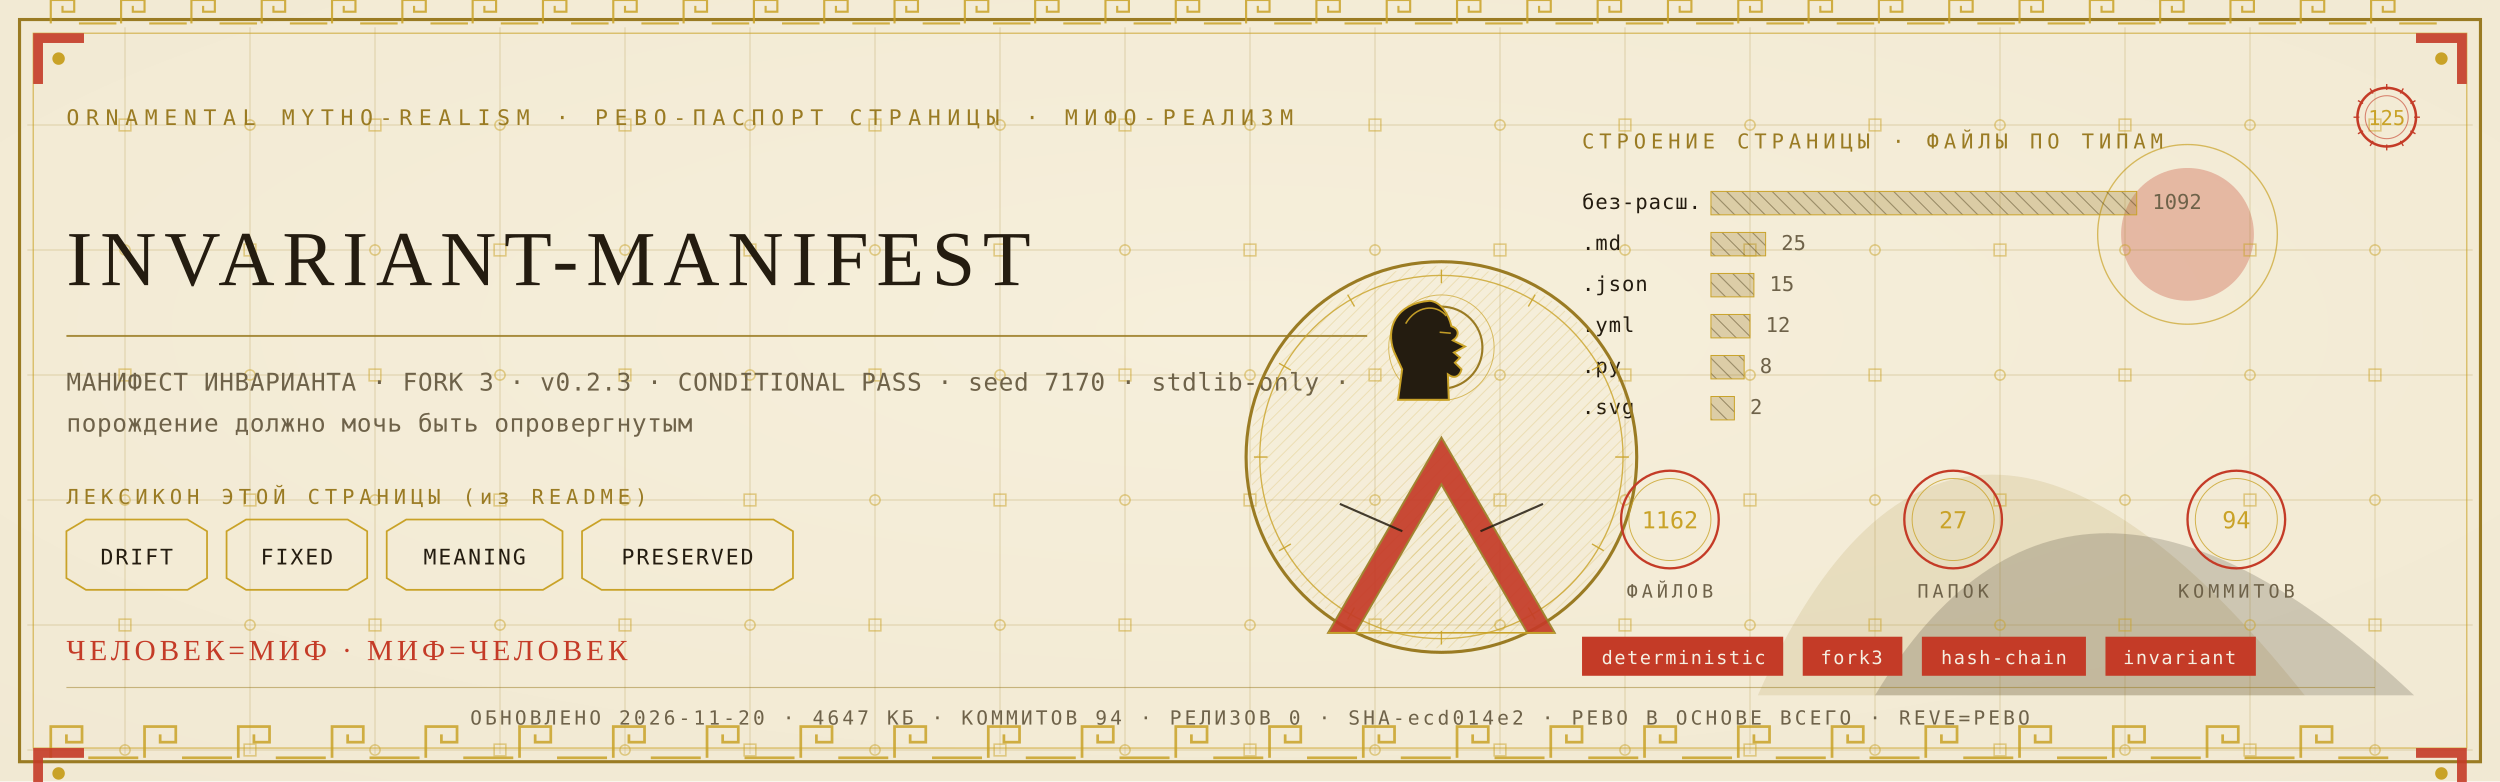
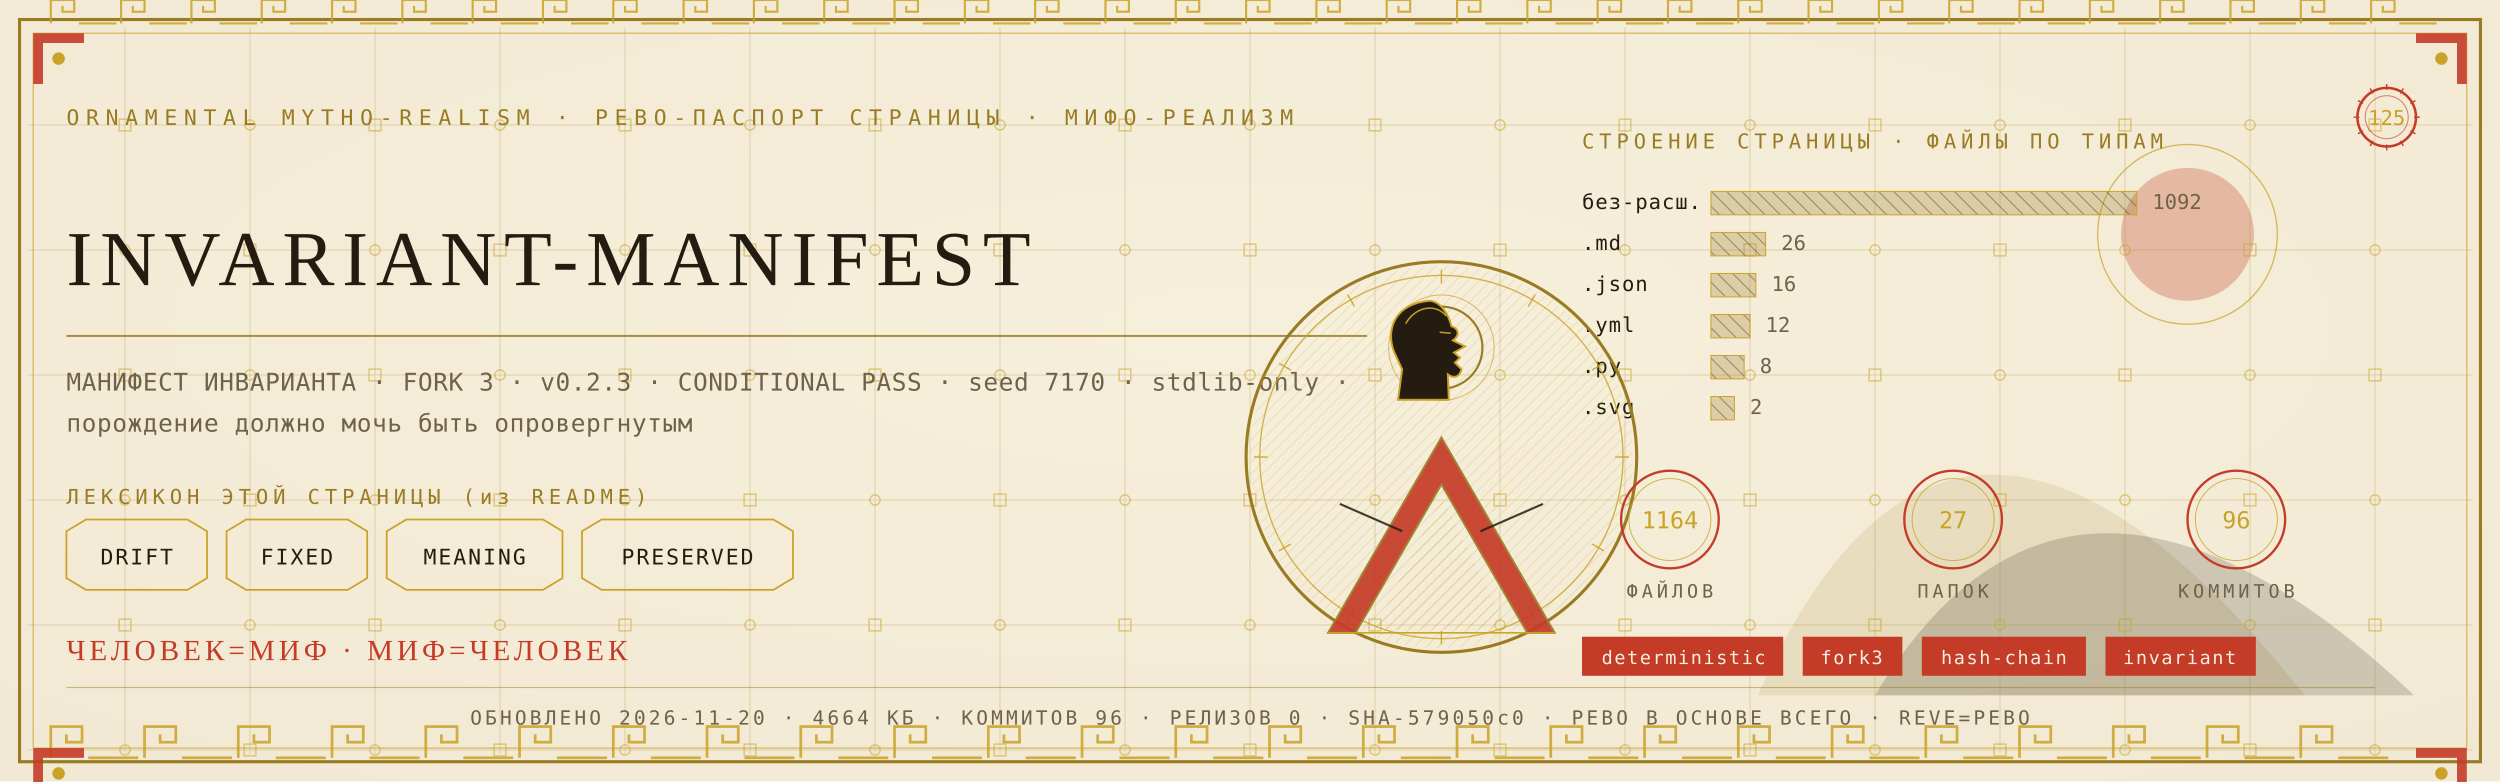
<svg xmlns="http://www.w3.org/2000/svg" viewBox="0 0 1280 400" width="1280" height="400">
  <defs>
    <radialGradient id="rp125" cx="0.5" cy="0.42" r="1.1">
      <stop offset="0" stop-color="#F6EFDC" />
      <stop offset="1" stop-color="#EFE6CF" />
    </radialGradient>
    <pattern id="hatchm" width="4.2" height="4.2" patternUnits="userSpaceOnUse" patternTransform="rotate(45)">
      <rect width="4.2" height="4.2" fill="none" />
      <line x1="0" y1="0" x2="0" y2="4.2" stroke="#C9A227" stroke-width="0.5" />
    </pattern>
    <pattern id="hatchv" width="5.5" height="5.5" patternUnits="userSpaceOnUse" patternTransform="rotate(-45)">
      <rect width="5.5" height="5.5" fill="none" />
      <line x1="0" y1="0" x2="0" y2="5.5" stroke="#241C10" stroke-width="0.5" />
    </pattern>
  </defs>
  <rect width="1280" height="400" fill="#EFE6CF" />
  <rect width="1280" height="400" fill="url(#rp125)" opacity="0.94" />
  <path d="M 900 356 Q 1000 130 1180 356 Z" fill="#9A7B23" opacity="0.14" />
  <path d="M 960 356 Q 1060 190 1236 356 Z" fill="#241C10" opacity="0.18" />
  <circle cx="1120" cy="120" r="34" fill="#C43B27" opacity="0.30" />
  <circle cx="1120" cy="120" r="46" fill="none" stroke="#C9A227" stroke-width="0.7" opacity="0.7" />
  <g stroke="#9A7B23" stroke-width="0.45" opacity="0.30">
    <line x1="64" y1="14" x2="64" y2="386" />
    <line x1="128" y1="14" x2="128" y2="386" />
    <line x1="192" y1="14" x2="192" y2="386" />
    <line x1="256" y1="14" x2="256" y2="386" />
    <line x1="320" y1="14" x2="320" y2="386" />
    <line x1="384" y1="14" x2="384" y2="386" />
    <line x1="448" y1="14" x2="448" y2="386" />
    <line x1="512" y1="14" x2="512" y2="386" />
    <line x1="576" y1="14" x2="576" y2="386" />
    <line x1="640" y1="14" x2="640" y2="386" />
    <line x1="704" y1="14" x2="704" y2="386" />
    <line x1="768" y1="14" x2="768" y2="386" />
    <line x1="832" y1="14" x2="832" y2="386" />
    <line x1="896" y1="14" x2="896" y2="386" />
    <line x1="960" y1="14" x2="960" y2="386" />
    <line x1="1024" y1="14" x2="1024" y2="386" />
    <line x1="1088" y1="14" x2="1088" y2="386" />
    <line x1="1152" y1="14" x2="1152" y2="386" />
    <line x1="1216" y1="14" x2="1216" y2="386" />
    <line x1="14" y1="64" x2="1266" y2="64" />
    <line x1="14" y1="128" x2="1266" y2="128" />
    <line x1="14" y1="192" x2="1266" y2="192" />
    <line x1="14" y1="256" x2="1266" y2="256" />
    <line x1="14" y1="320" x2="1266" y2="320" />
    <line x1="14" y1="384" x2="1266" y2="384" />
  </g>
  <g fill="none" stroke="#C9A227" stroke-width="0.8" opacity="0.5">
    <rect x="61" y="61" width="6" height="6" />
    <circle cx="64" cy="128" r="2.6" />
    <rect x="61" y="189" width="6" height="6" />
    <circle cx="64" cy="256" r="2.6" />
    <rect x="61" y="317" width="6" height="6" />
    <circle cx="64" cy="384" r="2.6" />
    <circle cx="128" cy="64" r="2.6" />
    <rect x="125" y="125" width="6" height="6" />
    <circle cx="128" cy="192" r="2.6" />
    <rect x="125" y="253" width="6" height="6" />
    <circle cx="128" cy="320" r="2.6" />
    <rect x="125" y="381" width="6" height="6" />
    <rect x="189" y="61" width="6" height="6" />
    <circle cx="192" cy="128" r="2.6" />
    <rect x="189" y="189" width="6" height="6" />
    <circle cx="192" cy="256" r="2.6" />
    <rect x="189" y="317" width="6" height="6" />
    <circle cx="192" cy="384" r="2.6" />
    <circle cx="256" cy="64" r="2.6" />
    <rect x="253" y="125" width="6" height="6" />
    <circle cx="256" cy="192" r="2.6" />
    <rect x="253" y="253" width="6" height="6" />
    <circle cx="256" cy="320" r="2.6" />
    <rect x="253" y="381" width="6" height="6" />
    <rect x="317" y="61" width="6" height="6" />
    <circle cx="320" cy="128" r="2.6" />
    <rect x="317" y="189" width="6" height="6" />
    <circle cx="320" cy="256" r="2.6" />
    <rect x="317" y="317" width="6" height="6" />
    <circle cx="320" cy="384" r="2.6" />
    <circle cx="384" cy="64" r="2.6" />
    <rect x="381" y="125" width="6" height="6" />
    <circle cx="384" cy="192" r="2.6" />
    <rect x="381" y="253" width="6" height="6" />
    <circle cx="384" cy="320" r="2.6" />
    <rect x="381" y="381" width="6" height="6" />
    <rect x="445" y="61" width="6" height="6" />
    <circle cx="448" cy="128" r="2.6" />
    <rect x="445" y="189" width="6" height="6" />
    <circle cx="448" cy="256" r="2.6" />
    <rect x="445" y="317" width="6" height="6" />
    <circle cx="448" cy="384" r="2.6" />
    <circle cx="512" cy="64" r="2.6" />
    <rect x="509" y="125" width="6" height="6" />
    <circle cx="512" cy="192" r="2.6" />
    <rect x="509" y="253" width="6" height="6" />
    <circle cx="512" cy="320" r="2.6" />
    <rect x="509" y="381" width="6" height="6" />
    <rect x="573" y="61" width="6" height="6" />
    <circle cx="576" cy="128" r="2.6" />
    <rect x="573" y="189" width="6" height="6" />
    <circle cx="576" cy="256" r="2.6" />
    <rect x="573" y="317" width="6" height="6" />
    <circle cx="576" cy="384" r="2.6" />
    <circle cx="640" cy="64" r="2.6" />
    <rect x="637" y="125" width="6" height="6" />
    <circle cx="640" cy="192" r="2.6" />
    <rect x="637" y="253" width="6" height="6" />
    <circle cx="640" cy="320" r="2.6" />
    <rect x="637" y="381" width="6" height="6" />
    <rect x="701" y="61" width="6" height="6" />
    <circle cx="704" cy="128" r="2.6" />
    <rect x="701" y="189" width="6" height="6" />
    <circle cx="704" cy="256" r="2.6" />
    <rect x="701" y="317" width="6" height="6" />
    <circle cx="704" cy="384" r="2.6" />
    <circle cx="768" cy="64" r="2.6" />
    <rect x="765" y="125" width="6" height="6" />
    <circle cx="768" cy="192" r="2.6" />
    <rect x="765" y="253" width="6" height="6" />
    <circle cx="768" cy="320" r="2.6" />
    <rect x="765" y="381" width="6" height="6" />
    <rect x="829" y="61" width="6" height="6" />
    <circle cx="832" cy="128" r="2.6" />
    <rect x="829" y="189" width="6" height="6" />
    <circle cx="832" cy="256" r="2.6" />
    <rect x="829" y="317" width="6" height="6" />
    <circle cx="832" cy="384" r="2.6" />
    <circle cx="896" cy="64" r="2.6" />
    <rect x="893" y="125" width="6" height="6" />
    <circle cx="896" cy="192" r="2.6" />
    <rect x="893" y="253" width="6" height="6" />
    <circle cx="896" cy="320" r="2.6" />
    <rect x="893" y="381" width="6" height="6" />
    <rect x="957" y="61" width="6" height="6" />
    <circle cx="960" cy="128" r="2.6" />
    <rect x="957" y="189" width="6" height="6" />
    <circle cx="960" cy="256" r="2.6" />
    <rect x="957" y="317" width="6" height="6" />
    <circle cx="960" cy="384" r="2.6" />
    <circle cx="1024" cy="64" r="2.6" />
    <rect x="1021" y="125" width="6" height="6" />
    <circle cx="1024" cy="192" r="2.6" />
    <rect x="1021" y="253" width="6" height="6" />
    <circle cx="1024" cy="320" r="2.6" />
    <rect x="1021" y="381" width="6" height="6" />
    <rect x="1085" y="61" width="6" height="6" />
    <circle cx="1088" cy="128" r="2.6" />
    <rect x="1085" y="189" width="6" height="6" />
    <circle cx="1088" cy="256" r="2.6" />
    <rect x="1085" y="317" width="6" height="6" />
    <circle cx="1088" cy="384" r="2.6" />
    <circle cx="1152" cy="64" r="2.6" />
    <rect x="1149" y="125" width="6" height="6" />
    <circle cx="1152" cy="192" r="2.6" />
    <rect x="1149" y="253" width="6" height="6" />
    <circle cx="1152" cy="320" r="2.6" />
    <rect x="1149" y="381" width="6" height="6" />
    <rect x="1213" y="61" width="6" height="6" />
    <circle cx="1216" cy="128" r="2.6" />
    <rect x="1213" y="189" width="6" height="6" />
    <circle cx="1216" cy="256" r="2.6" />
    <rect x="1213" y="317" width="6" height="6" />
    <circle cx="1216" cy="384" r="2.6" />
  </g>
  <rect x="10" y="10" width="1260" height="380" fill="none" stroke="#9A7B23" stroke-width="1.6" />
  <rect x="17" y="17" width="1246" height="366" fill="none" stroke="#C9A227" stroke-width="0.6" opacity="0.75" />
  <g fill="none" stroke="#C9A227" stroke-width="1.4" opacity="0.85">
    <path d="M 26 388 L 26 372 L 42 372 L 42 380.0 L 34.0 380.0 L 34.0 376.0" />
    <line x1="45.2" y1="388" x2="70.8" y2="388" />
    <path d="M 74 388 L 74 372 L 90 372 L 90 380.0 L 82.0 380.0 L 82.0 376.0" />
    <line x1="93.2" y1="388" x2="118.8" y2="388" />
    <path d="M 122 388 L 122 372 L 138 372 L 138 380.0 L 130.0 380.0 L 130.0 376.0" />
    <line x1="141.2" y1="388" x2="166.8" y2="388" />
    <path d="M 170 388 L 170 372 L 186 372 L 186 380.0 L 178.0 380.0 L 178.0 376.0" />
    <line x1="189.2" y1="388" x2="214.8" y2="388" />
    <path d="M 218 388 L 218 372 L 234 372 L 234 380.0 L 226.0 380.0 L 226.0 376.0" />
    <line x1="237.2" y1="388" x2="262.8" y2="388" />
    <path d="M 266 388 L 266 372 L 282 372 L 282 380.0 L 274.0 380.0 L 274.0 376.0" />
    <line x1="285.2" y1="388" x2="310.8" y2="388" />
    <path d="M 314 388 L 314 372 L 330 372 L 330 380.0 L 322.0 380.0 L 322.0 376.0" />
    <line x1="333.2" y1="388" x2="358.8" y2="388" />
    <path d="M 362 388 L 362 372 L 378 372 L 378 380.0 L 370.0 380.0 L 370.0 376.0" />
    <line x1="381.2" y1="388" x2="406.8" y2="388" />
    <path d="M 410 388 L 410 372 L 426 372 L 426 380.0 L 418.0 380.0 L 418.0 376.0" />
    <line x1="429.2" y1="388" x2="454.8" y2="388" />
    <path d="M 458 388 L 458 372 L 474 372 L 474 380.0 L 466.0 380.0 L 466.0 376.0" />
    <line x1="477.2" y1="388" x2="502.8" y2="388" />
    <path d="M 506 388 L 506 372 L 522 372 L 522 380.0 L 514.0 380.0 L 514.0 376.0" />
    <line x1="525.2" y1="388" x2="550.8" y2="388" />
    <path d="M 554 388 L 554 372 L 570 372 L 570 380.0 L 562.0 380.0 L 562.0 376.0" />
    <line x1="573.2" y1="388" x2="598.8" y2="388" />
    <path d="M 602 388 L 602 372 L 618 372 L 618 380.0 L 610.0 380.0 L 610.0 376.0" />
    <line x1="621.2" y1="388" x2="646.8" y2="388" />
    <path d="M 650 388 L 650 372 L 666 372 L 666 380.0 L 658.0 380.0 L 658.0 376.0" />
    <line x1="669.2" y1="388" x2="694.8" y2="388" />
    <path d="M 698 388 L 698 372 L 714 372 L 714 380.0 L 706.0 380.0 L 706.0 376.0" />
    <line x1="717.2" y1="388" x2="742.8" y2="388" />
    <path d="M 746 388 L 746 372 L 762 372 L 762 380.0 L 754.0 380.0 L 754.0 376.0" />
    <line x1="765.2" y1="388" x2="790.8" y2="388" />
    <path d="M 794 388 L 794 372 L 810 372 L 810 380.0 L 802.0 380.0 L 802.0 376.0" />
    <line x1="813.2" y1="388" x2="838.8" y2="388" />
    <path d="M 842 388 L 842 372 L 858 372 L 858 380.0 L 850.0 380.0 L 850.0 376.0" />
    <line x1="861.2" y1="388" x2="886.8" y2="388" />
    <path d="M 890 388 L 890 372 L 906 372 L 906 380.0 L 898.0 380.0 L 898.0 376.0" />
    <line x1="909.2" y1="388" x2="934.8" y2="388" />
    <path d="M 938 388 L 938 372 L 954 372 L 954 380.0 L 946.0 380.0 L 946.0 376.0" />
    <line x1="957.2" y1="388" x2="982.8" y2="388" />
    <path d="M 986 388 L 986 372 L 1002 372 L 1002 380.0 L 994.0 380.0 L 994.0 376.0" />
    <line x1="1005.2" y1="388" x2="1030.8" y2="388" />
    <path d="M 1034 388 L 1034 372 L 1050 372 L 1050 380.0 L 1042.0 380.0 L 1042.0 376.0" />
    <line x1="1053.2" y1="388" x2="1078.8" y2="388" />
    <path d="M 1082 388 L 1082 372 L 1098 372 L 1098 380.0 L 1090.0 380.0 L 1090.0 376.0" />
    <line x1="1101.2" y1="388" x2="1126.8" y2="388" />
    <path d="M 1130 388 L 1130 372 L 1146 372 L 1146 380.0 L 1138.0 380.0 L 1138.0 376.0" />
    <line x1="1149.2" y1="388" x2="1174.8" y2="388" />
    <path d="M 1178 388 L 1178 372 L 1194 372 L 1194 380.0 L 1186.0 380.0 L 1186.0 376.0" />
    <line x1="1197.2" y1="388" x2="1222.8" y2="388" />
  </g>
  <g fill="none" stroke="#C9A227" stroke-width="1.1" opacity="0.85">
    <path d="M 26 12 L 26 0 L 38 0 L 38 6.0 L 32.0 6.0 L 32.0 3.0" />
    <line x1="40.4" y1="12" x2="59.6" y2="12" />
    <path d="M 62 12 L 62 0 L 74 0 L 74 6.0 L 68.0 6.0 L 68.0 3.0" />
    <line x1="76.4" y1="12" x2="95.6" y2="12" />
    <path d="M 98 12 L 98 0 L 110 0 L 110 6.0 L 104.0 6.0 L 104.0 3.0" />
    <line x1="112.4" y1="12" x2="131.6" y2="12" />
    <path d="M 134 12 L 134 0 L 146 0 L 146 6.0 L 140.0 6.0 L 140.0 3.0" />
    <line x1="148.4" y1="12" x2="167.6" y2="12" />
    <path d="M 170 12 L 170 0 L 182 0 L 182 6.0 L 176.0 6.0 L 176.0 3.0" />
    <line x1="184.4" y1="12" x2="203.6" y2="12" />
    <path d="M 206 12 L 206 0 L 218 0 L 218 6.0 L 212.0 6.0 L 212.0 3.0" />
    <line x1="220.4" y1="12" x2="239.6" y2="12" />
    <path d="M 242 12 L 242 0 L 254 0 L 254 6.0 L 248.0 6.0 L 248.0 3.0" />
    <line x1="256.4" y1="12" x2="275.6" y2="12" />
    <path d="M 278 12 L 278 0 L 290 0 L 290 6.0 L 284.0 6.0 L 284.0 3.0" />
    <line x1="292.4" y1="12" x2="311.6" y2="12" />
    <path d="M 314 12 L 314 0 L 326 0 L 326 6.0 L 320.0 6.0 L 320.0 3.0" />
    <line x1="328.4" y1="12" x2="347.6" y2="12" />
    <path d="M 350 12 L 350 0 L 362 0 L 362 6.0 L 356.0 6.0 L 356.0 3.0" />
    <line x1="364.4" y1="12" x2="383.6" y2="12" />
    <path d="M 386 12 L 386 0 L 398 0 L 398 6.0 L 392.0 6.0 L 392.0 3.0" />
    <line x1="400.4" y1="12" x2="419.6" y2="12" />
    <path d="M 422 12 L 422 0 L 434 0 L 434 6.0 L 428.0 6.0 L 428.0 3.0" />
    <line x1="436.4" y1="12" x2="455.6" y2="12" />
    <path d="M 458 12 L 458 0 L 470 0 L 470 6.0 L 464.0 6.0 L 464.0 3.0" />
    <line x1="472.4" y1="12" x2="491.6" y2="12" />
    <path d="M 494 12 L 494 0 L 506 0 L 506 6.0 L 500.0 6.0 L 500.0 3.0" />
    <line x1="508.4" y1="12" x2="527.6" y2="12" />
    <path d="M 530 12 L 530 0 L 542 0 L 542 6.0 L 536.0 6.0 L 536.0 3.0" />
    <line x1="544.4" y1="12" x2="563.6" y2="12" />
    <path d="M 566 12 L 566 0 L 578 0 L 578 6.0 L 572.0 6.0 L 572.0 3.0" />
    <line x1="580.4" y1="12" x2="599.6" y2="12" />
    <path d="M 602 12 L 602 0 L 614 0 L 614 6.0 L 608.0 6.0 L 608.0 3.0" />
    <line x1="616.4" y1="12" x2="635.6" y2="12" />
    <path d="M 638 12 L 638 0 L 650 0 L 650 6.0 L 644.0 6.0 L 644.0 3.0" />
    <line x1="652.4" y1="12" x2="671.6" y2="12" />
    <path d="M 674 12 L 674 0 L 686 0 L 686 6.0 L 680.0 6.0 L 680.0 3.0" />
    <line x1="688.4" y1="12" x2="707.6" y2="12" />
    <path d="M 710 12 L 710 0 L 722 0 L 722 6.0 L 716.0 6.0 L 716.0 3.0" />
    <line x1="724.4" y1="12" x2="743.6" y2="12" />
    <path d="M 746 12 L 746 0 L 758 0 L 758 6.0 L 752.0 6.0 L 752.0 3.0" />
    <line x1="760.4" y1="12" x2="779.6" y2="12" />
    <path d="M 782 12 L 782 0 L 794 0 L 794 6.0 L 788.0 6.0 L 788.0 3.0" />
    <line x1="796.4" y1="12" x2="815.6" y2="12" />
    <path d="M 818 12 L 818 0 L 830 0 L 830 6.0 L 824.0 6.0 L 824.0 3.0" />
    <line x1="832.4" y1="12" x2="851.6" y2="12" />
    <path d="M 854 12 L 854 0 L 866 0 L 866 6.0 L 860.0 6.0 L 860.0 3.0" />
    <line x1="868.4" y1="12" x2="887.6" y2="12" />
    <path d="M 890 12 L 890 0 L 902 0 L 902 6.0 L 896.0 6.0 L 896.0 3.0" />
    <line x1="904.4" y1="12" x2="923.6" y2="12" />
    <path d="M 926 12 L 926 0 L 938 0 L 938 6.0 L 932.0 6.0 L 932.0 3.0" />
    <line x1="940.4" y1="12" x2="959.6" y2="12" />
    <path d="M 962 12 L 962 0 L 974 0 L 974 6.0 L 968.0 6.0 L 968.0 3.0" />
    <line x1="976.4" y1="12" x2="995.6" y2="12" />
    <path d="M 998 12 L 998 0 L 1010 0 L 1010 6.0 L 1004.0 6.0 L 1004.0 3.0" />
    <line x1="1012.4" y1="12" x2="1031.6" y2="12" />
    <path d="M 1034 12 L 1034 0 L 1046 0 L 1046 6.0 L 1040.0 6.0 L 1040.0 3.0" />
    <line x1="1048.4" y1="12" x2="1067.6" y2="12" />
    <path d="M 1070 12 L 1070 0 L 1082 0 L 1082 6.0 L 1076.0 6.0 L 1076.0 3.0" />
    <line x1="1084.4" y1="12" x2="1103.6" y2="12" />
    <path d="M 1106 12 L 1106 0 L 1118 0 L 1118 6.0 L 1112.0 6.0 L 1112.0 3.0" />
    <line x1="1120.4" y1="12" x2="1139.6" y2="12" />
    <path d="M 1142 12 L 1142 0 L 1154 0 L 1154 6.0 L 1148.0 6.0 L 1148.0 3.0" />
    <line x1="1156.4" y1="12" x2="1175.6" y2="12" />
    <path d="M 1178 12 L 1178 0 L 1190 0 L 1190 6.0 L 1184.0 6.0 L 1184.0 3.0" />
    <line x1="1192.4" y1="12" x2="1211.6" y2="12" />
    <path d="M 1214 12 L 1214 0 L 1226 0 L 1226 6.0 L 1220.0 6.0 L 1220.0 3.0" />
    <line x1="1228.4" y1="12" x2="1247.6" y2="12" />
  </g>
  <g transform="translate(17,17) scale(1,1)">
    <path d="M 0 0 L 26 0 L 26 5 L 5 5 L 5 26 L 0 26 Z" fill="#C43B27" opacity="0.9" />
    <circle cx="13" cy="13" r="3.2" fill="#C9A227" />
  </g>
  <g transform="translate(1263,17) scale(-1,1)">
    <path d="M 0 0 L 26 0 L 26 5 L 5 5 L 5 26 L 0 26 Z" fill="#C43B27" opacity="0.9" />
    <circle cx="13" cy="13" r="3.2" fill="#C9A227" />
  </g>
  <g transform="translate(17,383) scale(1,1)">
    <path d="M 0 0 L 26 0 L 26 5 L 5 5 L 5 26 L 0 26 Z" fill="#C43B27" opacity="0.9" />
    <circle cx="13" cy="13" r="3.2" fill="#C9A227" />
  </g>
  <g transform="translate(1263,383) scale(-1,1)">
    <path d="M 0 0 L 26 0 L 26 5 L 5 5 L 5 26 L 0 26 Z" fill="#C43B27" opacity="0.9" />
    <circle cx="13" cy="13" r="3.2" fill="#C9A227" />
  </g>
  <text x="34" y="64" font-family="'Cascadia Mono', ui-monospace, Consolas, monospace" font-size="11" fill="#9A7B23" letter-spacing="3.4">ORNAMENTAL MYTHO-REALISM · РЕВО-ПАСПОРТ СТРАНИЦЫ · МИФО-РЕАЛИЗМ</text>
  <g transform="translate(1222,60)">
    <circle r="15" fill="none" stroke="#C43B27" stroke-width="1.3" />
    <circle r="11" fill="none" stroke="#C43B27" stroke-width="0.55" opacity="0.6" />
    <text y="4" text-anchor="middle" font-family="'Cascadia Mono', ui-monospace, Consolas, monospace" font-size="10.5" fill="#C9A227">125</text>
    <g stroke="#C43B27" stroke-width="0.7">
      <line x1="0" y1="-17" x2="0" y2="-14" transform="rotate(0)" />
      <line x1="0" y1="-17" x2="0" y2="-14" transform="rotate(30)" />
      <line x1="0" y1="-17" x2="0" y2="-14" transform="rotate(60)" />
      <line x1="0" y1="-17" x2="0" y2="-14" transform="rotate(90)" />
      <line x1="0" y1="-17" x2="0" y2="-14" transform="rotate(120)" />
      <line x1="0" y1="-17" x2="0" y2="-14" transform="rotate(150)" />
      <line x1="0" y1="-17" x2="0" y2="-14" transform="rotate(180)" />
      <line x1="0" y1="-17" x2="0" y2="-14" transform="rotate(210)" />
      <line x1="0" y1="-17" x2="0" y2="-14" transform="rotate(240)" />
      <line x1="0" y1="-17" x2="0" y2="-14" transform="rotate(270)" />
      <line x1="0" y1="-17" x2="0" y2="-14" transform="rotate(300)" />
      <line x1="0" y1="-17" x2="0" y2="-14" transform="rotate(330)" />
    </g>
  </g>
  <text x="34" y="146" font-family="Georgia, 'Times New Roman', serif" font-size="39.9" fill="#241C10" letter-spacing="4">INVARIANT-MANIFEST</text>
  <line x1="34" y1="172" x2="700" y2="172" stroke="#9A7B23" stroke-width="1" opacity="0.85" />
  <text x="34" y="200" font-family="'Cascadia Mono', ui-monospace, Consolas, monospace" font-size="12.5" fill="#6E6249" letter-spacing="0.3">МАНИФЕСТ ИНВАРИАНТА · FORK 3 · v0.2.3 · CONDITIONAL PASS · seed 7170 · stdlib-only ·</text>
  <text x="34" y="221" font-family="'Cascadia Mono', ui-monospace, Consolas, monospace" font-size="12.5" fill="#6E6249" letter-spacing="0.3">порождение должно мочь быть опровергнутым</text>
  <text x="34" y="258" font-family="'Cascadia Mono', ui-monospace, Consolas, monospace" font-size="10.5" fill="#9A7B23" letter-spacing="2.5">ЛЕКСИКОН ЭТОЙ СТРАНИЦЫ (из README)</text>
  <path d="M 34 272 L 44 266 L 96 266 L 106 272 L 106 296 L 96 302 L 44 302 L 34 296 Z" fill="none" stroke="#C9A227" stroke-width="0.9" />
  <text x="70" y="289" text-anchor="middle" font-family="'Cascadia Mono', ui-monospace, Consolas, monospace" font-size="11" fill="#241C10" letter-spacing="1">DRIFT</text>
  <path d="M 116 272 L 126 266 L 178 266 L 188 272 L 188 296 L 178 302 L 126 302 L 116 296 Z" fill="none" stroke="#C9A227" stroke-width="0.9" />
  <text x="152" y="289" text-anchor="middle" font-family="'Cascadia Mono', ui-monospace, Consolas, monospace" font-size="11" fill="#241C10" letter-spacing="1">FIXED</text>
  <path d="M 198 272 L 208 266 L 278 266 L 288 272 L 288 296 L 278 302 L 208 302 L 198 296 Z" fill="none" stroke="#C9A227" stroke-width="0.9" />
  <text x="243" y="289" text-anchor="middle" font-family="'Cascadia Mono', ui-monospace, Consolas, monospace" font-size="11" fill="#241C10" letter-spacing="1">MEANING</text>
  <path d="M 298 272 L 308 266 L 396 266 L 406 272 L 406 296 L 396 302 L 308 302 L 298 296 Z" fill="none" stroke="#C9A227" stroke-width="0.9" />
  <text x="352" y="289" text-anchor="middle" font-family="'Cascadia Mono', ui-monospace, Consolas, monospace" font-size="11" fill="#241C10" letter-spacing="1">PRESERVED</text>
  <text x="810" y="76" font-family="'Cascadia Mono', ui-monospace, Consolas, monospace" font-size="10.5" fill="#9A7B23" letter-spacing="2.5">СТРОЕНИЕ СТРАНИЦЫ · ФАЙЛЫ ПО ТИПАМ</text>
  <text x="810" y="107" font-family="'Cascadia Mono', ui-monospace, Consolas, monospace" font-size="10.5" fill="#241C10" letter-spacing="0.5">без-расш.</text>
  <rect x="876" y="98" width="218" height="12" fill="url(#hatchv)" opacity="0.9" />
  <rect x="876" y="98" width="218" height="12" fill="#9A7B23" opacity="0.28" />
  <rect x="876" y="98" width="218" height="12" fill="none" stroke="#C9A227" stroke-width="0.5" />
  <text x="1102" y="107" font-family="'Cascadia Mono', ui-monospace, Consolas, monospace" font-size="10.5" fill="#6E6249">1092</text>
  <text x="810" y="128" font-family="'Cascadia Mono', ui-monospace, Consolas, monospace" font-size="10.5" fill="#241C10" letter-spacing="0.5">.md</text>
  <rect x="876" y="119" width="28" height="12" fill="url(#hatchv)" opacity="0.9" />
  <rect x="876" y="119" width="28" height="12" fill="#9A7B23" opacity="0.28" />
  <rect x="876" y="119" width="28" height="12" fill="none" stroke="#C9A227" stroke-width="0.5" />
-   <text x="912" y="128" font-family="'Cascadia Mono', ui-monospace, Consolas, monospace" font-size="10.5" fill="#6E6249">25</text>
+   <text x="912" y="128" font-family="'Cascadia Mono', ui-monospace, Consolas, monospace" font-size="10.5" fill="#6E6249">26</text>
  <text x="810" y="149" font-family="'Cascadia Mono', ui-monospace, Consolas, monospace" font-size="10.5" fill="#241C10" letter-spacing="0.5">.json</text>
-   <rect x="876" y="140" width="22" height="12" fill="url(#hatchv)" opacity="0.9" />
-   <rect x="876" y="140" width="22" height="12" fill="#9A7B23" opacity="0.28" />
-   <rect x="876" y="140" width="22" height="12" fill="none" stroke="#C9A227" stroke-width="0.5" />
-   <text x="906" y="149" font-family="'Cascadia Mono', ui-monospace, Consolas, monospace" font-size="10.5" fill="#6E6249">15</text>
+   <rect x="876" y="140" width="23" height="12" fill="url(#hatchv)" opacity="0.9" />
+   <rect x="876" y="140" width="23" height="12" fill="#9A7B23" opacity="0.28" />
+   <rect x="876" y="140" width="23" height="12" fill="none" stroke="#C9A227" stroke-width="0.5" />
+   <text x="907" y="149" font-family="'Cascadia Mono', ui-monospace, Consolas, monospace" font-size="10.5" fill="#6E6249">16</text>
  <text x="810" y="170" font-family="'Cascadia Mono', ui-monospace, Consolas, monospace" font-size="10.5" fill="#241C10" letter-spacing="0.5">.yml</text>
  <rect x="876" y="161" width="20" height="12" fill="url(#hatchv)" opacity="0.9" />
  <rect x="876" y="161" width="20" height="12" fill="#9A7B23" opacity="0.28" />
  <rect x="876" y="161" width="20" height="12" fill="none" stroke="#C9A227" stroke-width="0.5" />
  <text x="904" y="170" font-family="'Cascadia Mono', ui-monospace, Consolas, monospace" font-size="10.5" fill="#6E6249">12</text>
  <text x="810" y="191" font-family="'Cascadia Mono', ui-monospace, Consolas, monospace" font-size="10.5" fill="#241C10" letter-spacing="0.5">.py</text>
  <rect x="876" y="182" width="17" height="12" fill="url(#hatchv)" opacity="0.9" />
  <rect x="876" y="182" width="17" height="12" fill="#9A7B23" opacity="0.28" />
  <rect x="876" y="182" width="17" height="12" fill="none" stroke="#C9A227" stroke-width="0.5" />
  <text x="901" y="191" font-family="'Cascadia Mono', ui-monospace, Consolas, monospace" font-size="10.5" fill="#6E6249">8</text>
  <text x="810" y="212" font-family="'Cascadia Mono', ui-monospace, Consolas, monospace" font-size="10.5" fill="#241C10" letter-spacing="0.5">.svg</text>
  <rect x="876" y="203" width="12" height="12" fill="url(#hatchv)" opacity="0.9" />
  <rect x="876" y="203" width="12" height="12" fill="#9A7B23" opacity="0.28" />
  <rect x="876" y="203" width="12" height="12" fill="none" stroke="#C9A227" stroke-width="0.5" />
  <text x="896" y="212" font-family="'Cascadia Mono', ui-monospace, Consolas, monospace" font-size="10.5" fill="#6E6249">2</text>
  <g transform="translate(738,234)">
    <circle r="100" fill="none" stroke="#9A7B23" stroke-width="1.6" />
    <circle r="93" fill="none" stroke="#C9A227" stroke-width="0.7" opacity="0.8" />
    <circle r="98" fill="url(#hatchm)" opacity="0.4" />
    <g stroke="#C9A227" stroke-width="0.7" opacity="0.9">
      <line x1="0" y1="-96" x2="0" y2="-89" transform="rotate(0)" />
      <line x1="0" y1="-96" x2="0" y2="-89" transform="rotate(30)" />
      <line x1="0" y1="-96" x2="0" y2="-89" transform="rotate(60)" />
      <line x1="0" y1="-96" x2="0" y2="-89" transform="rotate(90)" />
      <line x1="0" y1="-96" x2="0" y2="-89" transform="rotate(120)" />
      <line x1="0" y1="-96" x2="0" y2="-89" transform="rotate(150)" />
      <line x1="0" y1="-96" x2="0" y2="-89" transform="rotate(180)" />
      <line x1="0" y1="-96" x2="0" y2="-89" transform="rotate(210)" />
      <line x1="0" y1="-96" x2="0" y2="-89" transform="rotate(240)" />
      <line x1="0" y1="-96" x2="0" y2="-89" transform="rotate(270)" />
      <line x1="0" y1="-96" x2="0" y2="-89" transform="rotate(300)" />
      <line x1="0" y1="-96" x2="0" y2="-89" transform="rotate(330)" />
    </g>
    <circle cy="-56" r="21" fill="none" stroke="#9A7B23" stroke-width="1.1" />
    <circle cy="-56" r="27" fill="none" stroke="#C9A227" stroke-width="0.5" opacity="0.7" />
    <path d="M -6.0 -80.0 C -23.5 -78.7 -28.7 -65.7 -24.3 -54.0 L -20.1 -44.9 L -22.2 -29.3 L 3.8 -29.3 L 3.3 -42.3 C 6.9 -39.7 9.5 -41.5 10.3 -44.9 L 6.9 -48.3 L 9.5 -50.9 L 6.4 -53.5 L 12.1 -56.6 L 5.9 -59.7 C 9.5 -62.3 9.0 -65.7 5.1 -67.0 C 3.8 -72.7 -0.1 -79.5 -6.0 -80.0 Z" fill="#241C10" stroke="#C9A227" stroke-width="1.0" />
    <g fill="none" stroke="#C9A227" stroke-width="0.8" opacity="0.95">
      <path d="M -18.3 -68.3 C -13.1 -77.4 -2.7 -78.7 2.5 -72.2" />
      <path d="M -0.9 -63.9 L 4.8 -63.4" />
    </g>
    <path d="M -58.0 90.0 L 0 -10.0 L 58.0 90.0 L 44.0 90.0 L 0 14.0 L -44.0 90.0 Z" fill="#C43B27" opacity="0.92" stroke="#9A7B23" stroke-width="1.0" />
    <path d="M -34.0 88.0 L 0 20.0 L 34.0 88.0" fill="url(#hatchm)" opacity="0.5" stroke="none" />
    <path d="M -58.0 90.0 L 58.0 90.0" fill="none" stroke="#C9A227" stroke-width="0.8" />
    <path d="M -52.0 24.0 L -20.0 38.0" fill="none" stroke="#241C10" stroke-width="1.1" opacity="0.85" />
    <path d="M 52.0 24.0 L 20.0 38.0" fill="none" stroke="#241C10" stroke-width="1.1" opacity="0.85" />
  </g>
  <g transform="translate(855,266)">
    <circle r="25" fill="none" stroke="#C43B27" stroke-width="1.2" />
    <circle r="21" fill="none" stroke="#C9A227" stroke-width="0.5" opacity="0.8" />
-     <text y="4.5" text-anchor="middle" font-family="'Cascadia Mono', ui-monospace, Consolas, monospace" font-size="12" fill="#C9A227">1162</text>
+     <text y="4.5" text-anchor="middle" font-family="'Cascadia Mono', ui-monospace, Consolas, monospace" font-size="12" fill="#C9A227">1164</text>
    <text y="40" text-anchor="middle" font-family="'Cascadia Mono', ui-monospace, Consolas, monospace" font-size="9.5" fill="#6E6249" letter-spacing="2">ФАЙЛОВ</text>
  </g>
  <g transform="translate(1000,266)">
    <circle r="25" fill="none" stroke="#C43B27" stroke-width="1.2" />
    <circle r="21" fill="none" stroke="#C9A227" stroke-width="0.5" opacity="0.8" />
    <text y="4.5" text-anchor="middle" font-family="'Cascadia Mono', ui-monospace, Consolas, monospace" font-size="12" fill="#C9A227">27</text>
    <text y="40" text-anchor="middle" font-family="'Cascadia Mono', ui-monospace, Consolas, monospace" font-size="9.5" fill="#6E6249" letter-spacing="2">ПАПОК</text>
  </g>
  <g transform="translate(1145,266)">
    <circle r="25" fill="none" stroke="#C43B27" stroke-width="1.2" />
    <circle r="21" fill="none" stroke="#C9A227" stroke-width="0.5" opacity="0.8" />
-     <text y="4.5" text-anchor="middle" font-family="'Cascadia Mono', ui-monospace, Consolas, monospace" font-size="12" fill="#C9A227">94</text>
+     <text y="4.5" text-anchor="middle" font-family="'Cascadia Mono', ui-monospace, Consolas, monospace" font-size="12" fill="#C9A227">96</text>
    <text y="40" text-anchor="middle" font-family="'Cascadia Mono', ui-monospace, Consolas, monospace" font-size="9.5" fill="#6E6249" letter-spacing="2">КОММИТОВ</text>
  </g>
  <rect x="810" y="326" rx="0" width="103" height="20" fill="#C43B27" />
  <text x="862" y="340" text-anchor="middle" font-family="'Cascadia Mono', ui-monospace, Consolas, monospace" font-size="9.5" fill="#F5EFE2" letter-spacing="0.8">deterministic</text>
  <rect x="923" y="326" rx="0" width="51" height="20" fill="#C43B27" />
  <text x="948" y="340" text-anchor="middle" font-family="'Cascadia Mono', ui-monospace, Consolas, monospace" font-size="9.5" fill="#F5EFE2" letter-spacing="0.8">fork3</text>
  <rect x="984" y="326" rx="0" width="84" height="20" fill="#C43B27" />
  <text x="1026" y="340" text-anchor="middle" font-family="'Cascadia Mono', ui-monospace, Consolas, monospace" font-size="9.5" fill="#F5EFE2" letter-spacing="0.8">hash-chain</text>
  <rect x="1078" y="326" rx="0" width="77" height="20" fill="#C43B27" />
  <text x="1116" y="340" text-anchor="middle" font-family="'Cascadia Mono', ui-monospace, Consolas, monospace" font-size="9.5" fill="#F5EFE2" letter-spacing="0.8">invariant</text>
  <text x="34" y="338" font-family="Georgia, 'Times New Roman', serif" font-size="15" fill="#C43B27" letter-spacing="2">ЧЕЛОВЕК=МИФ · МИФ=ЧЕЛОВЕК</text>
  <line x1="34" y1="352" x2="1216" y2="352" stroke="#9A7B23" stroke-width="0.6" opacity="0.5" />
-   <text x="640" y="371" text-anchor="middle" font-family="'Cascadia Mono', ui-monospace, Consolas, monospace" font-size="10" fill="#6E6249" letter-spacing="1.6">ОБНОВЛЕНО 2026-11-20 · 4647 КБ · КОММИТОВ 94 · РЕЛИЗОВ 0 · SHA-ecd014e2 · РЕВО В ОСНОВЕ ВСЕГО · REVE=РЕВО</text>
+   <text x="640" y="371" text-anchor="middle" font-family="'Cascadia Mono', ui-monospace, Consolas, monospace" font-size="10" fill="#6E6249" letter-spacing="1.6">ОБНОВЛЕНО 2026-11-20 · 4664 КБ · КОММИТОВ 96 · РЕЛИЗОВ 0 · SHA-579050c0 · РЕВО В ОСНОВЕ ВСЕГО · REVE=РЕВО</text>
</svg>
